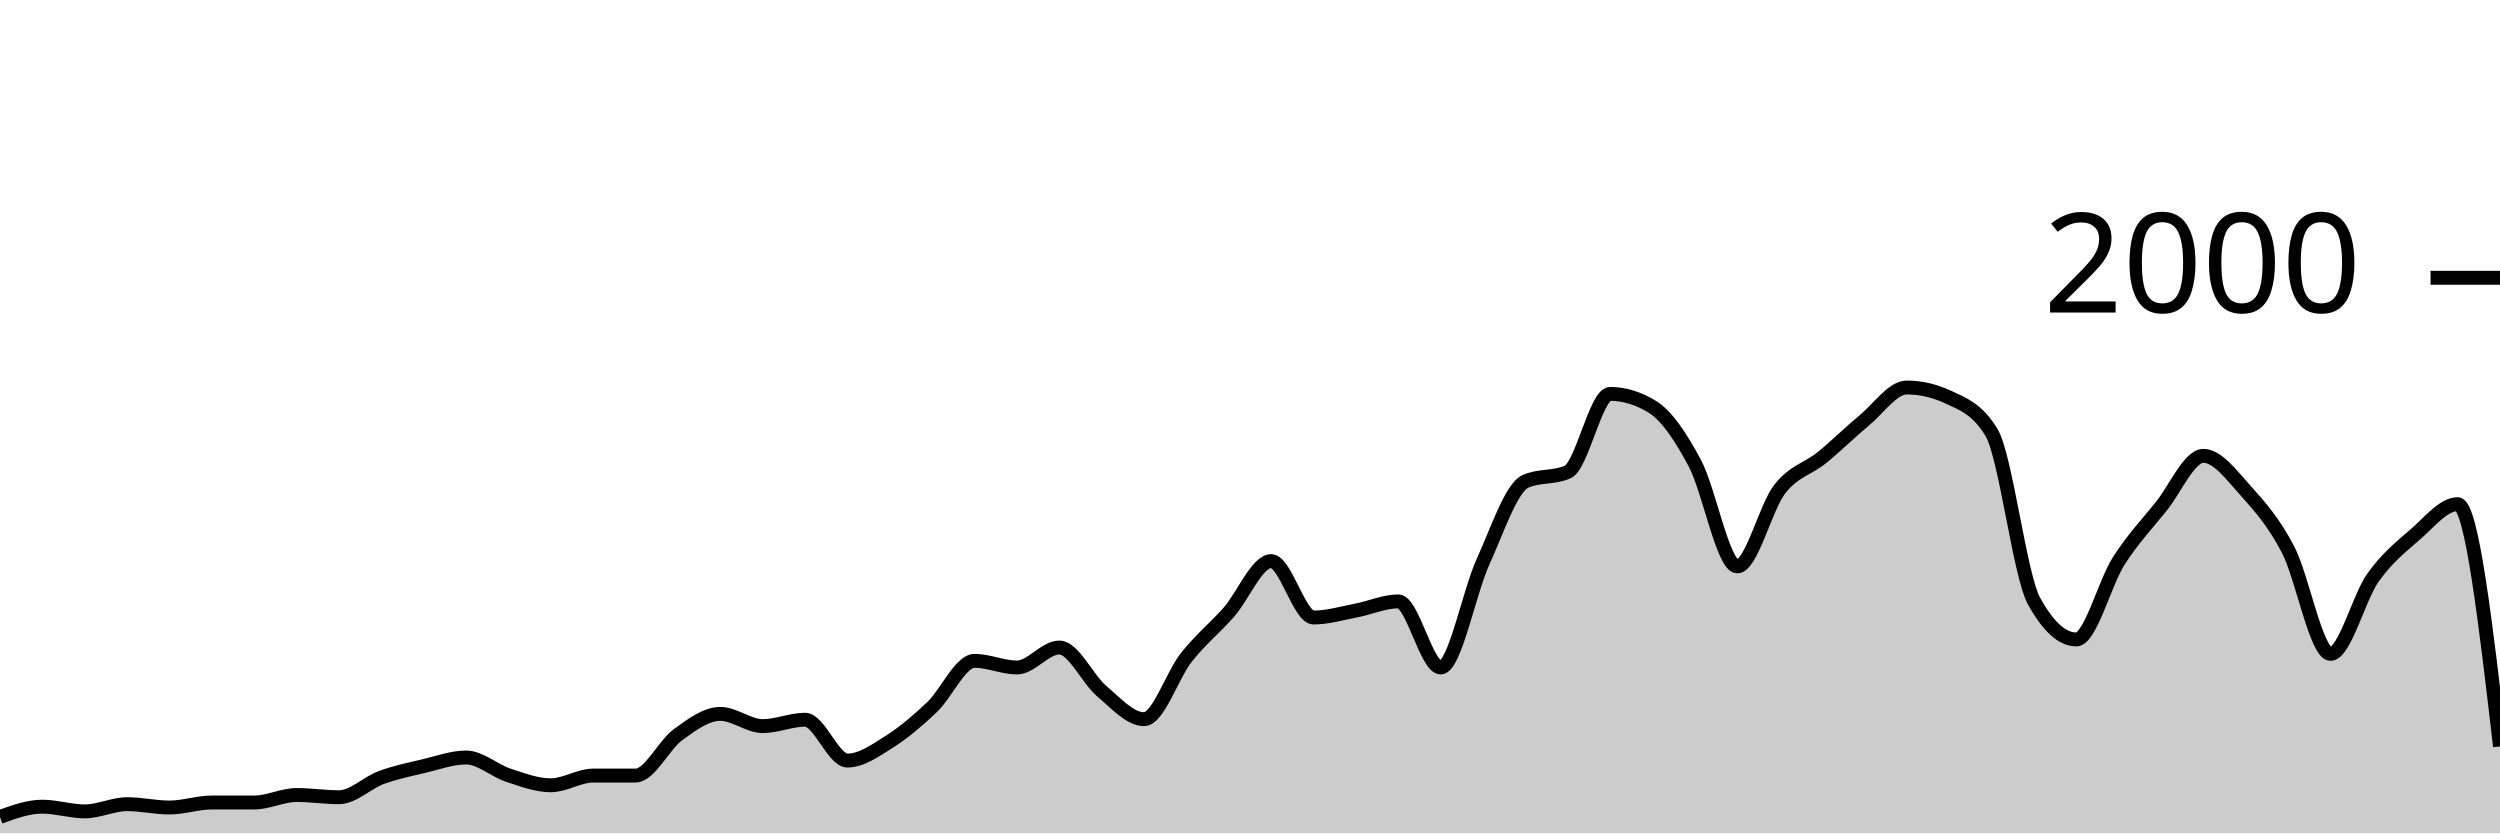
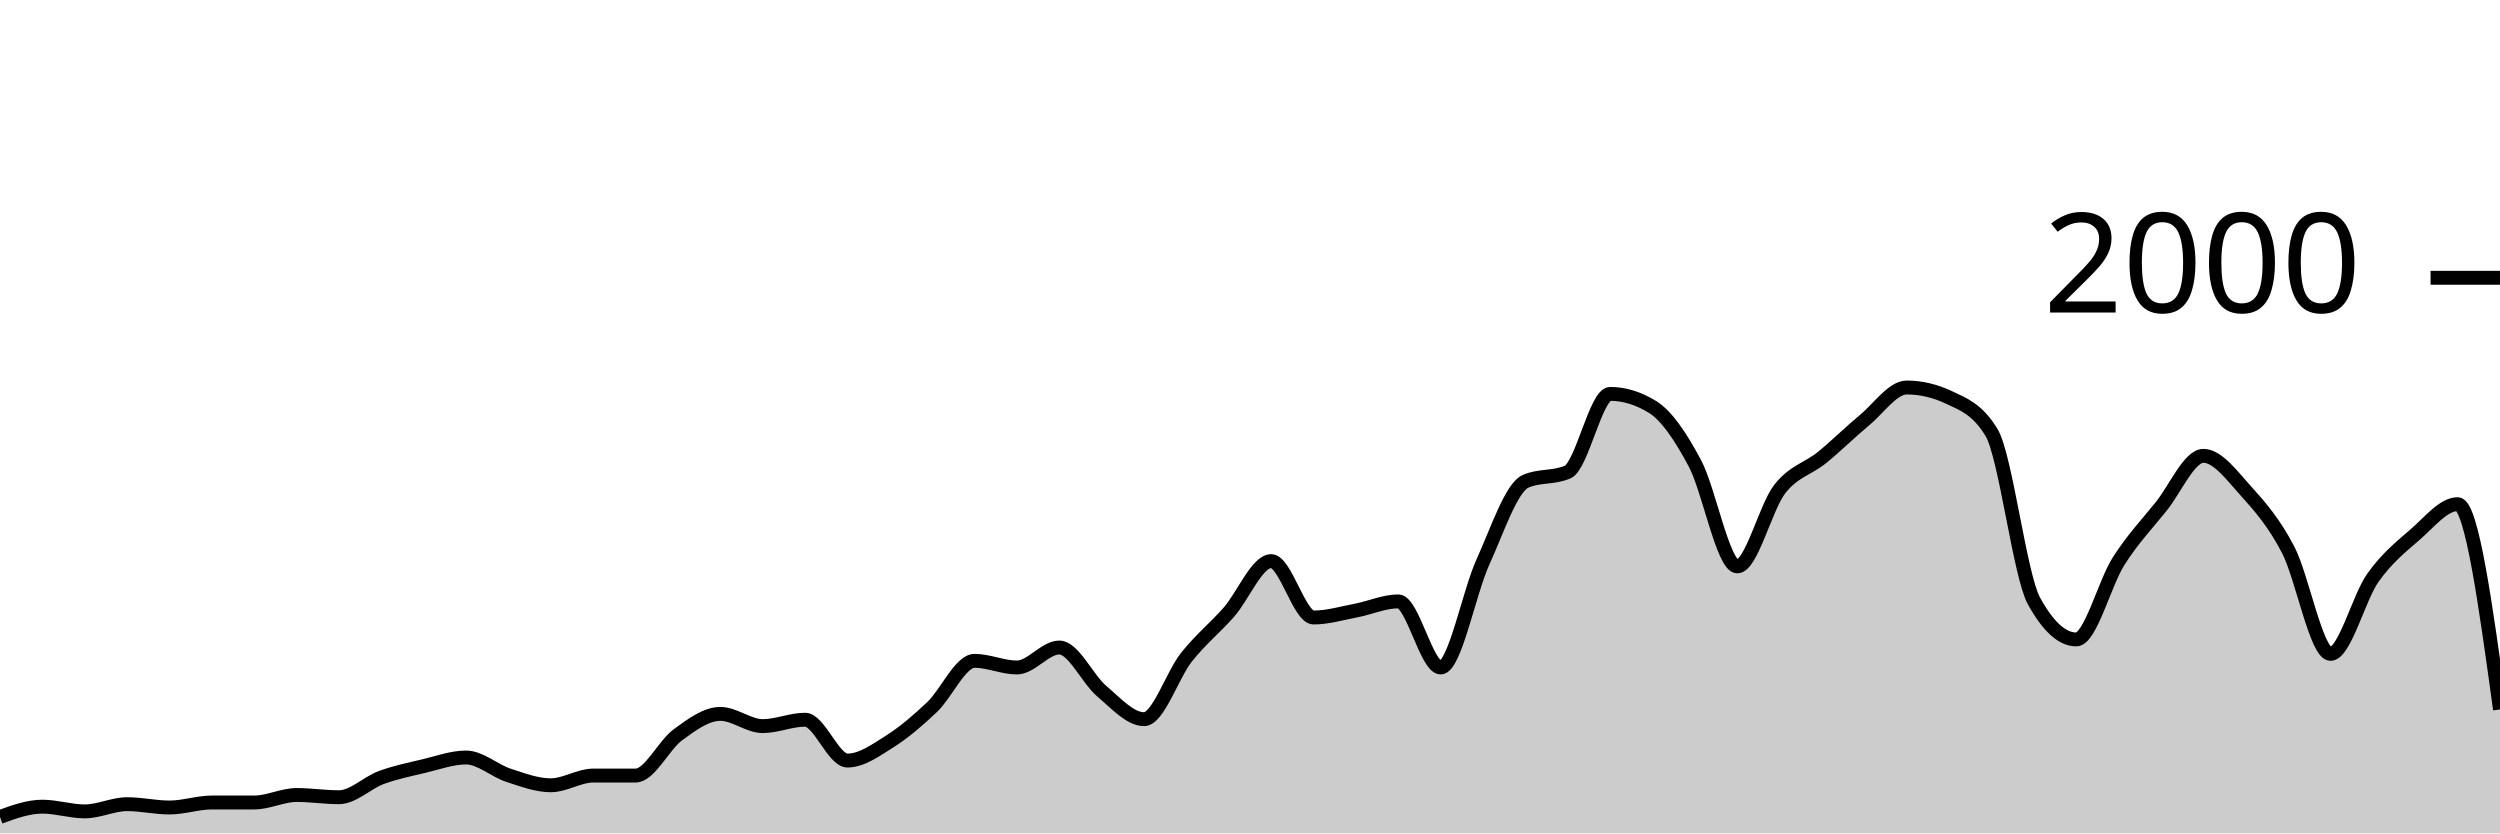
<svg xmlns="http://www.w3.org/2000/svg" viewBox="0 0 180 60">
  <g transform="translate(0,20)">
-     <path class="area" fill="rgba(0, 0, 0, 0.2)" d="M0,38.82C1.017,38.45,2.034,38.08,3.051,38.08C4.068,38.08,5.085,38.42,6.102,38.42C7.119,38.42,8.136,37.9,9.153,37.9C10.169,37.9,11.186,38.14,12.203,38.14C13.22,38.14,14.237,37.78,15.254,37.78C16.271,37.78,17.288,37.78,18.305,37.78C19.322,37.78,20.339,37.24,21.356,37.24C22.373,37.24,23.39,37.4,24.407,37.4C25.424,37.4,26.441,36.353,27.458,35.98C28.475,35.607,29.492,35.4,30.508,35.16C31.525,34.92,32.542,34.54,33.559,34.54C34.576,34.54,35.593,35.487,36.61,35.82C37.627,36.153,38.644,36.54,39.661,36.54C40.678,36.54,41.695,35.84,42.712,35.84C43.729,35.84,44.746,35.84,45.763,35.84C46.78,35.84,47.797,33.64,48.814,32.9C49.831,32.16,50.847,31.4,51.864,31.4C52.881,31.4,53.898,32.28,54.915,32.28C55.932,32.28,56.949,31.82,57.966,31.82C58.983,31.82,60,34.76,61.017,34.76C62.034,34.76,63.051,34.023,64.068,33.38C65.085,32.737,66.102,31.867,67.119,30.9C68.136,29.933,69.153,27.58,70.169,27.58C71.186,27.58,72.203,28.06,73.22,28.06C74.237,28.06,75.254,26.62,76.271,26.62C77.288,26.62,78.305,28.9,79.322,29.76C80.339,30.62,81.356,31.78,82.373,31.78C83.39,31.78,84.407,28.603,85.424,27.32C86.441,26.037,87.458,25.233,88.475,24.08C89.492,22.927,90.508,20.4,91.525,20.4C92.542,20.4,93.559,24.46,94.576,24.46C95.593,24.46,96.61,24.153,97.627,23.96C98.644,23.767,99.661,23.3,100.678,23.3C101.695,23.3,102.712,28.06,103.729,28.06C104.746,28.06,105.763,22.673,106.78,20.44C107.797,18.207,108.814,15.113,109.831,14.66C110.847,14.207,111.864,14.433,112.881,13.98C113.898,13.527,114.915,8.36,115.932,8.36C116.949,8.36,117.966,8.673,118.983,9.3C120,9.927,121.017,11.447,122.034,13.36C123.051,15.273,124.068,20.78,125.085,20.78C126.102,20.78,127.119,16.527,128.136,15.22C129.153,13.913,130.169,13.767,131.186,12.94C132.203,12.113,133.22,11.1,134.237,10.26C135.254,9.42,136.271,7.9,137.288,7.9C138.305,7.9,139.322,8.14,140.339,8.62C141.356,9.1,142.373,9.46,143.39,11.14C144.407,12.82,145.424,21.407,146.441,23.26C147.458,25.113,148.475,26.04,149.492,26.04C150.508,26.04,151.525,21.993,152.542,20.4C153.559,18.807,154.576,17.743,155.593,16.48C156.61,15.217,157.627,12.82,158.644,12.82C159.661,12.82,160.678,14.213,161.695,15.34C162.712,16.467,163.729,17.623,164.746,19.58C165.763,21.537,166.78,27.08,167.797,27.08C168.814,27.08,169.831,23.033,170.847,21.6C171.864,20.167,172.881,19.363,173.898,18.48C174.915,17.597,175.932,16.3,176.949,16.3C177.966,16.3,178.983,25.02,180,33.74L180,40C178.983,40,177.966,40,176.949,40C175.932,40,174.915,40,173.898,40C172.881,40,171.864,40,170.847,40C169.831,40,168.814,40,167.797,40C166.78,40,165.763,40,164.746,40C163.729,40,162.712,40,161.695,40C160.678,40,159.661,40,158.644,40C157.627,40,156.61,40,155.593,40C154.576,40,153.559,40,152.542,40C151.525,40,150.508,40,149.492,40C148.475,40,147.458,40,146.441,40C145.424,40,144.407,40,143.39,40C142.373,40,141.356,40,140.339,40C139.322,40,138.305,40,137.288,40C136.271,40,135.254,40,134.237,40C133.22,40,132.203,40,131.186,40C130.169,40,129.153,40,128.136,40C127.119,40,126.102,40,125.085,40C124.068,40,123.051,40,122.034,40C121.017,40,120,40,118.983,40C117.966,40,116.949,40,115.932,40C114.915,40,113.898,40,112.881,40C111.864,40,110.847,40,109.831,40C108.814,40,107.797,40,106.78,40C105.763,40,104.746,40,103.729,40C102.712,40,101.695,40,100.678,40C99.661,40,98.644,40,97.627,40C96.61,40,95.593,40,94.576,40C93.559,40,92.542,40,91.525,40C90.508,40,89.492,40,88.475,40C87.458,40,86.441,40,85.424,40C84.407,40,83.39,40,82.373,40C81.356,40,80.339,40,79.322,40C78.305,40,77.288,40,76.271,40C75.254,40,74.237,40,73.22,40C72.203,40,71.186,40,70.169,40C69.153,40,68.136,40,67.119,40C66.102,40,65.085,40,64.068,40C63.051,40,62.034,40,61.017,40C60,40,58.983,40,57.966,40C56.949,40,55.932,40,54.915,40C53.898,40,52.881,40,51.864,40C50.847,40,49.831,40,48.814,40C47.797,40,46.78,40,45.763,40C44.746,40,43.729,40,42.712,40C41.695,40,40.678,40,39.661,40C38.644,40,37.627,40,36.61,40C35.593,40,34.576,40,33.559,40C32.542,40,31.525,40,30.508,40C29.492,40,28.475,40,27.458,40C26.441,40,25.424,40,24.407,40C23.39,40,22.373,40,21.356,40C20.339,40,19.322,40,18.305,40C17.288,40,16.271,40,15.254,40C14.237,40,13.22,40,12.203,40C11.186,40,10.169,40,9.153,40C8.136,40,7.119,40,6.102,40C5.085,40,4.068,40,3.051,40C2.034,40,1.017,40,0,40Z" />
-     <path class="line" stroke="black" fill="none" d="M0,38.82C1.017,38.45,2.034,38.08,3.051,38.08C4.068,38.08,5.085,38.42,6.102,38.42C7.119,38.42,8.136,37.9,9.153,37.9C10.169,37.9,11.186,38.14,12.203,38.14C13.22,38.14,14.237,37.78,15.254,37.78C16.271,37.78,17.288,37.78,18.305,37.78C19.322,37.78,20.339,37.24,21.356,37.24C22.373,37.24,23.39,37.4,24.407,37.4C25.424,37.4,26.441,36.353,27.458,35.98C28.475,35.607,29.492,35.4,30.508,35.16C31.525,34.92,32.542,34.54,33.559,34.54C34.576,34.54,35.593,35.487,36.61,35.82C37.627,36.153,38.644,36.54,39.661,36.54C40.678,36.54,41.695,35.84,42.712,35.84C43.729,35.84,44.746,35.84,45.763,35.84C46.78,35.84,47.797,33.64,48.814,32.9C49.831,32.16,50.847,31.4,51.864,31.4C52.881,31.4,53.898,32.28,54.915,32.28C55.932,32.28,56.949,31.82,57.966,31.82C58.983,31.82,60,34.76,61.017,34.76C62.034,34.76,63.051,34.023,64.068,33.38C65.085,32.737,66.102,31.867,67.119,30.9C68.136,29.933,69.153,27.58,70.169,27.58C71.186,27.58,72.203,28.06,73.22,28.06C74.237,28.06,75.254,26.62,76.271,26.62C77.288,26.62,78.305,28.9,79.322,29.76C80.339,30.62,81.356,31.78,82.373,31.78C83.39,31.78,84.407,28.603,85.424,27.32C86.441,26.037,87.458,25.233,88.475,24.08C89.492,22.927,90.508,20.4,91.525,20.4C92.542,20.4,93.559,24.46,94.576,24.46C95.593,24.46,96.61,24.153,97.627,23.96C98.644,23.767,99.661,23.3,100.678,23.3C101.695,23.3,102.712,28.06,103.729,28.06C104.746,28.06,105.763,22.673,106.78,20.44C107.797,18.207,108.814,15.113,109.831,14.66C110.847,14.207,111.864,14.433,112.881,13.98C113.898,13.527,114.915,8.36,115.932,8.36C116.949,8.36,117.966,8.673,118.983,9.3C120,9.927,121.017,11.447,122.034,13.36C123.051,15.273,124.068,20.78,125.085,20.78C126.102,20.78,127.119,16.527,128.136,15.22C129.153,13.913,130.169,13.767,131.186,12.94C132.203,12.113,133.22,11.1,134.237,10.26C135.254,9.42,136.271,7.9,137.288,7.9C138.305,7.9,139.322,8.14,140.339,8.62C141.356,9.1,142.373,9.46,143.39,11.14C144.407,12.82,145.424,21.407,146.441,23.26C147.458,25.113,148.475,26.04,149.492,26.04C150.508,26.04,151.525,21.993,152.542,20.4C153.559,18.807,154.576,17.743,155.593,16.48C156.61,15.217,157.627,12.82,158.644,12.82C159.661,12.82,160.678,14.213,161.695,15.34C162.712,16.467,163.729,17.623,164.746,19.58C165.763,21.537,166.78,27.08,167.797,27.08C168.814,27.08,169.831,23.033,170.847,21.6C171.864,20.167,172.881,19.363,173.898,18.48C174.915,17.597,175.932,16.3,176.949,16.3C177.966,16.3,178.983,25.02,180,33.74" />
+     <path class="area" fill="rgba(0, 0, 0, 0.2)" d="M0,38.82C1.017,38.45,2.034,38.08,3.051,38.08C4.068,38.08,5.085,38.42,6.102,38.42C7.119,38.42,8.136,37.9,9.153,37.9C10.169,37.9,11.186,38.14,12.203,38.14C13.22,38.14,14.237,37.78,15.254,37.78C16.271,37.78,17.288,37.78,18.305,37.78C19.322,37.78,20.339,37.24,21.356,37.24C22.373,37.24,23.39,37.4,24.407,37.4C25.424,37.4,26.441,36.353,27.458,35.98C28.475,35.607,29.492,35.4,30.508,35.16C31.525,34.92,32.542,34.54,33.559,34.54C34.576,34.54,35.593,35.487,36.61,35.82C37.627,36.153,38.644,36.54,39.661,36.54C40.678,36.54,41.695,35.84,42.712,35.84C43.729,35.84,44.746,35.84,45.763,35.84C46.78,35.84,47.797,33.64,48.814,32.9C49.831,32.16,50.847,31.4,51.864,31.4C52.881,31.4,53.898,32.28,54.915,32.28C55.932,32.28,56.949,31.82,57.966,31.82C58.983,31.82,60,34.76,61.017,34.76C62.034,34.76,63.051,34.023,64.068,33.38C65.085,32.737,66.102,31.867,67.119,30.9C68.136,29.933,69.153,27.58,70.169,27.58C71.186,27.58,72.203,28.06,73.22,28.06C74.237,28.06,75.254,26.62,76.271,26.62C77.288,26.62,78.305,28.9,79.322,29.76C80.339,30.62,81.356,31.78,82.373,31.78C83.39,31.78,84.407,28.603,85.424,27.32C86.441,26.037,87.458,25.233,88.475,24.08C89.492,22.927,90.508,20.4,91.525,20.4C92.542,20.4,93.559,24.46,94.576,24.46C95.593,24.46,96.61,24.153,97.627,23.96C98.644,23.767,99.661,23.3,100.678,23.3C101.695,23.3,102.712,28.06,103.729,28.06C104.746,28.06,105.763,22.673,106.78,20.44C107.797,18.207,108.814,15.113,109.831,14.66C110.847,14.207,111.864,14.433,112.881,13.98C113.898,13.527,114.915,8.36,115.932,8.36C116.949,8.36,117.966,8.673,118.983,9.3C120,9.927,121.017,11.447,122.034,13.36C123.051,15.273,124.068,20.78,125.085,20.78C126.102,20.78,127.119,16.527,128.136,15.22C129.153,13.913,130.169,13.767,131.186,12.94C132.203,12.113,133.22,11.1,134.237,10.26C135.254,9.42,136.271,7.9,137.288,7.9C138.305,7.9,139.322,8.14,140.339,8.62C141.356,9.1,142.373,9.46,143.39,11.14C144.407,12.82,145.424,21.407,146.441,23.26C147.458,25.113,148.475,26.04,149.492,26.04C150.508,26.04,151.525,21.993,152.542,20.4C153.559,18.807,154.576,17.743,155.593,16.48C156.61,15.217,157.627,12.82,158.644,12.82C159.661,12.82,160.678,14.213,161.695,15.34C162.712,16.467,163.729,17.623,164.746,19.58C165.763,21.537,166.78,27.08,167.797,27.08C168.814,27.08,169.831,23.033,170.847,21.6C171.864,20.167,172.881,19.363,173.898,18.48C174.915,17.597,175.932,16.3,176.949,16.3C177.966,16.3,178.983,23.69,180,31.08L180,40C178.983,40,177.966,40,176.949,40C175.932,40,174.915,40,173.898,40C172.881,40,171.864,40,170.847,40C169.831,40,168.814,40,167.797,40C166.78,40,165.763,40,164.746,40C163.729,40,162.712,40,161.695,40C160.678,40,159.661,40,158.644,40C157.627,40,156.61,40,155.593,40C154.576,40,153.559,40,152.542,40C151.525,40,150.508,40,149.492,40C148.475,40,147.458,40,146.441,40C145.424,40,144.407,40,143.39,40C142.373,40,141.356,40,140.339,40C139.322,40,138.305,40,137.288,40C136.271,40,135.254,40,134.237,40C133.22,40,132.203,40,131.186,40C130.169,40,129.153,40,128.136,40C127.119,40,126.102,40,125.085,40C124.068,40,123.051,40,122.034,40C121.017,40,120,40,118.983,40C117.966,40,116.949,40,115.932,40C114.915,40,113.898,40,112.881,40C111.864,40,110.847,40,109.831,40C108.814,40,107.797,40,106.78,40C105.763,40,104.746,40,103.729,40C102.712,40,101.695,40,100.678,40C99.661,40,98.644,40,97.627,40C96.61,40,95.593,40,94.576,40C93.559,40,92.542,40,91.525,40C90.508,40,89.492,40,88.475,40C87.458,40,86.441,40,85.424,40C84.407,40,83.39,40,82.373,40C81.356,40,80.339,40,79.322,40C78.305,40,77.288,40,76.271,40C75.254,40,74.237,40,73.22,40C72.203,40,71.186,40,70.169,40C69.153,40,68.136,40,67.119,40C66.102,40,65.085,40,64.068,40C63.051,40,62.034,40,61.017,40C60,40,58.983,40,57.966,40C56.949,40,55.932,40,54.915,40C53.898,40,52.881,40,51.864,40C50.847,40,49.831,40,48.814,40C47.797,40,46.78,40,45.763,40C44.746,40,43.729,40,42.712,40C41.695,40,40.678,40,39.661,40C38.644,40,37.627,40,36.61,40C35.593,40,34.576,40,33.559,40C32.542,40,31.525,40,30.508,40C29.492,40,28.475,40,27.458,40C26.441,40,25.424,40,24.407,40C23.39,40,22.373,40,21.356,40C20.339,40,19.322,40,18.305,40C17.288,40,16.271,40,15.254,40C14.237,40,13.22,40,12.203,40C11.186,40,10.169,40,9.153,40C8.136,40,7.119,40,6.102,40C5.085,40,4.068,40,3.051,40C2.034,40,1.017,40,0,40Z" />
+     <path class="line" stroke="black" fill="none" d="M0,38.82C1.017,38.45,2.034,38.08,3.051,38.08C4.068,38.08,5.085,38.42,6.102,38.42C7.119,38.42,8.136,37.9,9.153,37.9C10.169,37.9,11.186,38.14,12.203,38.14C13.22,38.14,14.237,37.78,15.254,37.78C16.271,37.78,17.288,37.78,18.305,37.78C19.322,37.78,20.339,37.24,21.356,37.24C22.373,37.24,23.39,37.4,24.407,37.4C25.424,37.4,26.441,36.353,27.458,35.98C28.475,35.607,29.492,35.4,30.508,35.16C31.525,34.92,32.542,34.54,33.559,34.54C34.576,34.54,35.593,35.487,36.61,35.82C37.627,36.153,38.644,36.54,39.661,36.54C40.678,36.54,41.695,35.84,42.712,35.84C43.729,35.84,44.746,35.84,45.763,35.84C46.78,35.84,47.797,33.64,48.814,32.9C49.831,32.16,50.847,31.4,51.864,31.4C52.881,31.4,53.898,32.28,54.915,32.28C55.932,32.28,56.949,31.82,57.966,31.82C58.983,31.82,60,34.76,61.017,34.76C62.034,34.76,63.051,34.023,64.068,33.38C65.085,32.737,66.102,31.867,67.119,30.9C68.136,29.933,69.153,27.58,70.169,27.58C71.186,27.58,72.203,28.06,73.22,28.06C74.237,28.06,75.254,26.62,76.271,26.62C77.288,26.62,78.305,28.9,79.322,29.76C80.339,30.62,81.356,31.78,82.373,31.78C83.39,31.78,84.407,28.603,85.424,27.32C86.441,26.037,87.458,25.233,88.475,24.08C89.492,22.927,90.508,20.4,91.525,20.4C92.542,20.4,93.559,24.46,94.576,24.46C95.593,24.46,96.61,24.153,97.627,23.96C98.644,23.767,99.661,23.3,100.678,23.3C101.695,23.3,102.712,28.06,103.729,28.06C104.746,28.06,105.763,22.673,106.78,20.44C107.797,18.207,108.814,15.113,109.831,14.66C110.847,14.207,111.864,14.433,112.881,13.98C113.898,13.527,114.915,8.36,115.932,8.36C116.949,8.36,117.966,8.673,118.983,9.3C120,9.927,121.017,11.447,122.034,13.36C123.051,15.273,124.068,20.78,125.085,20.78C126.102,20.78,127.119,16.527,128.136,15.22C129.153,13.913,130.169,13.767,131.186,12.94C132.203,12.113,133.22,11.1,134.237,10.26C135.254,9.42,136.271,7.9,137.288,7.9C138.305,7.9,139.322,8.14,140.339,8.62C141.356,9.1,142.373,9.46,143.39,11.14C144.407,12.82,145.424,21.407,146.441,23.26C147.458,25.113,148.475,26.04,149.492,26.04C150.508,26.04,151.525,21.993,152.542,20.4C153.559,18.807,154.576,17.743,155.593,16.48C156.61,15.217,157.627,12.82,158.644,12.82C159.661,12.82,160.678,14.213,161.695,15.34C162.712,16.467,163.729,17.623,164.746,19.58C165.763,21.537,166.78,27.08,167.797,27.08C168.814,27.08,169.831,23.033,170.847,21.6C171.864,20.167,172.881,19.363,173.898,18.48C174.915,17.597,175.932,16.3,176.949,16.3C177.966,16.3,178.983,23.69,180,31.08" />
    <path class="axis-ceiling" stroke-width="1" stroke="black" fill="none" d="M175,0L180,0" />
    <text class="axis-ceiling-label" font-family="sans-serif" text-anchor="end" font-size="10px" x="170" y="2.5">2000</text>
  </g>
</svg>
